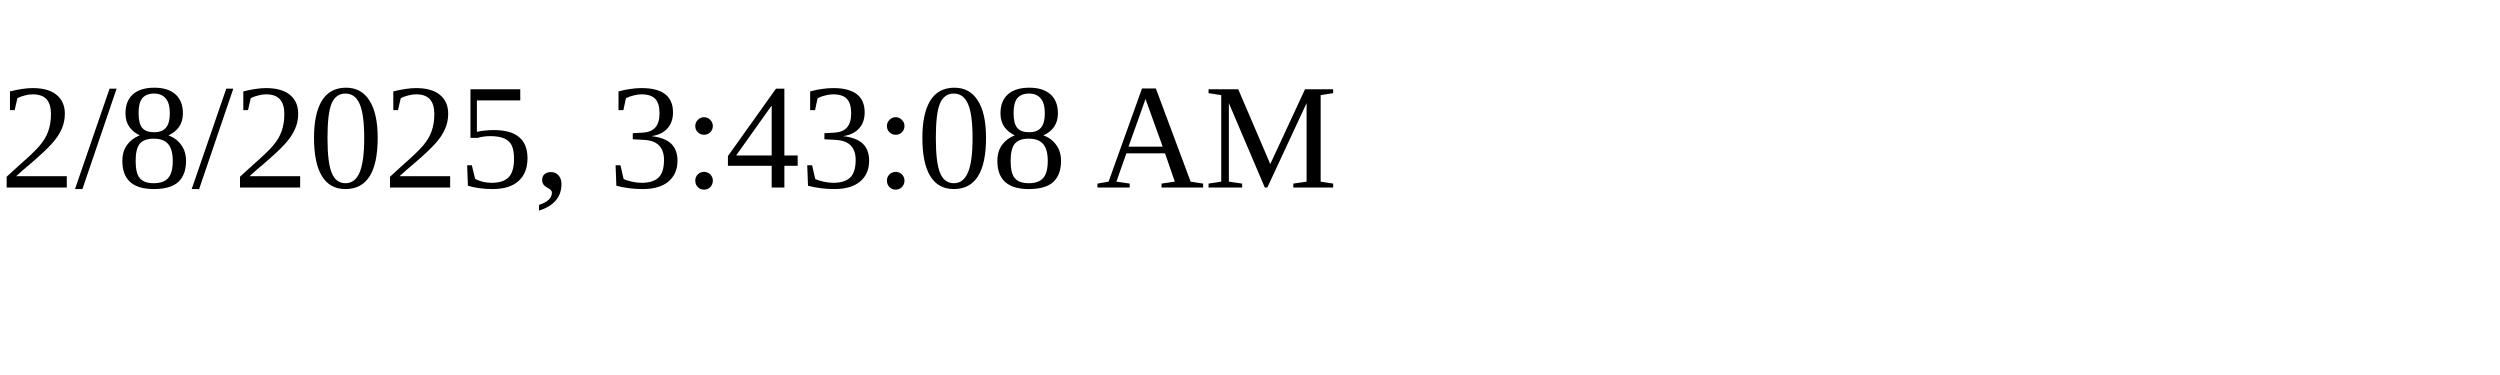
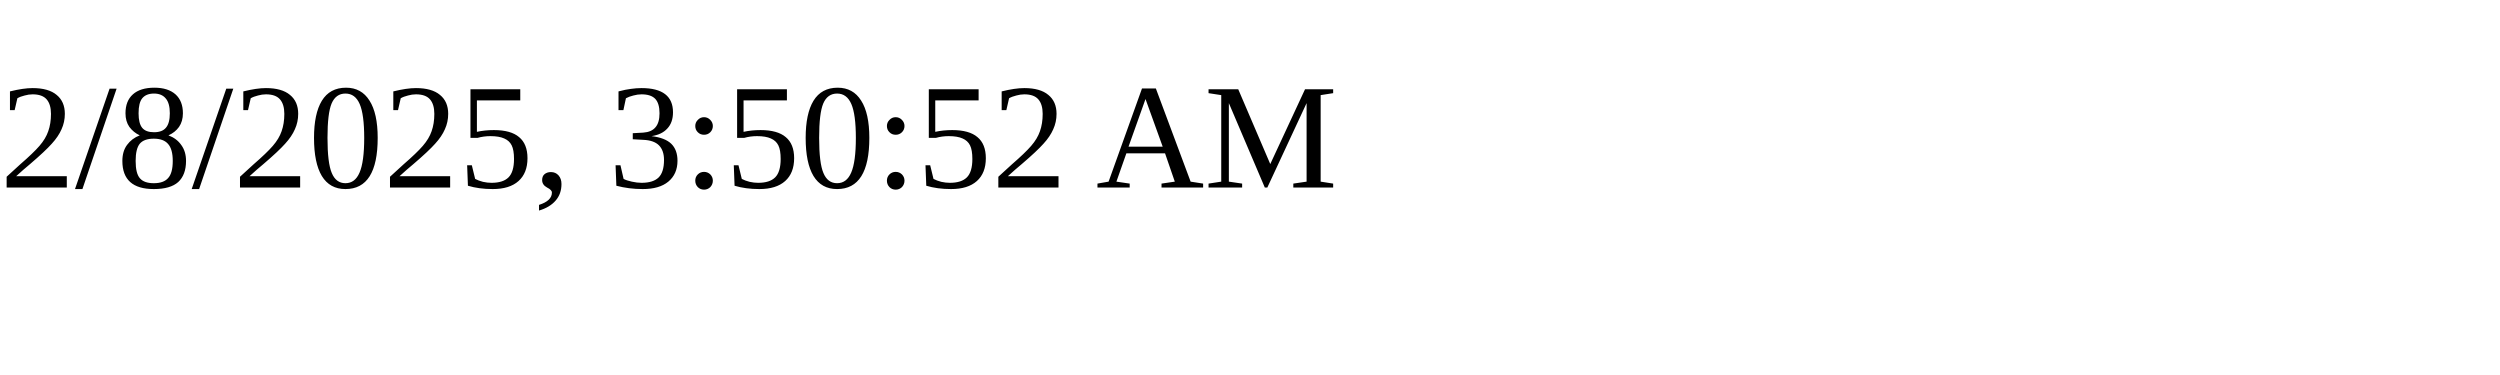
<svg xmlns="http://www.w3.org/2000/svg" height="30" width="200">
-   <text x="0" y="15">2/8/2025, 3:43:08 AM</text>
+   <text x="0" y="15">2/8/2025, 3:50:52 AM</text>
</svg>
